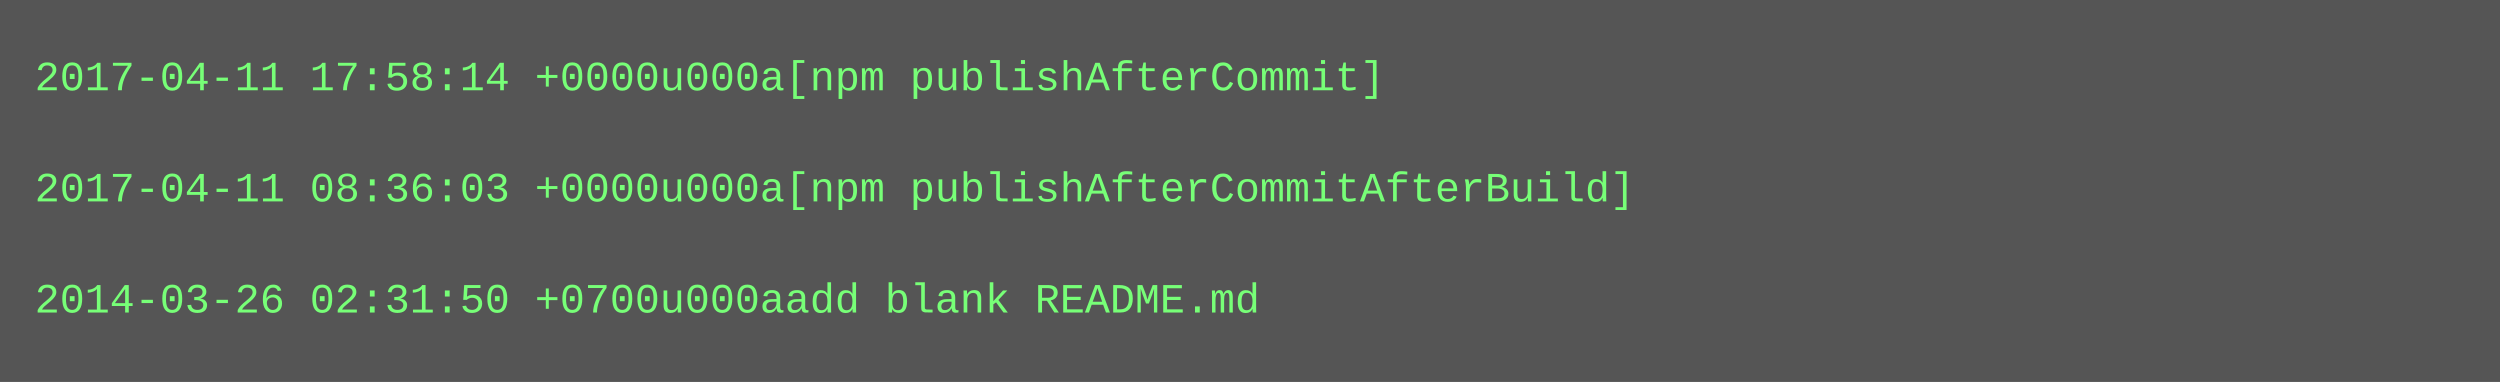
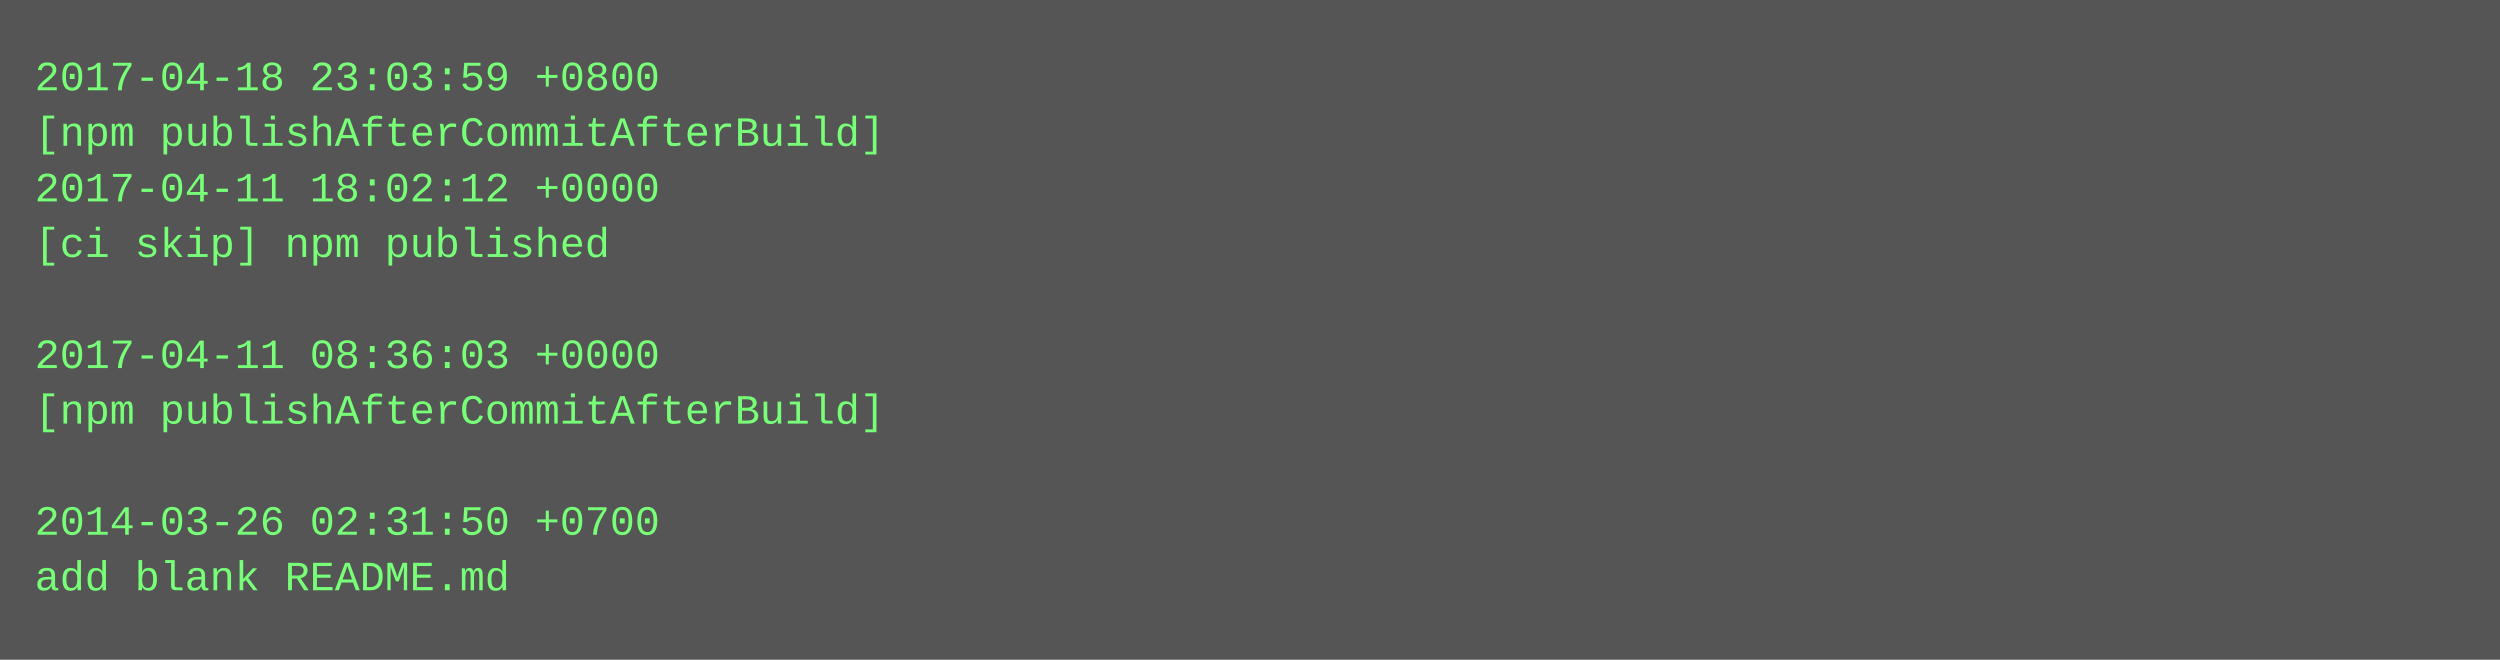
- <svg xmlns="http://www.w3.org/2000/svg" height="110" width="720">
-   <rect height="110" fill="#555" width="720" />
+ <svg xmlns="http://www.w3.org/2000/svg" height="190" width="720">
+   <rect height="190" fill="#555" width="720" />
  <text fill="#7f7" font-family="Courier New" font-size="12" xml:space="preserve">
-     <tspan x="10" y="26">2017-04-11 17:58:14 +0000u000a[npm publishAfterCommit]</tspan>
-     <tspan x="10" y="42" />
-     <tspan x="10" y="58">2017-04-11 08:36:03 +0000u000a[npm publishAfterCommitAfterBuild]</tspan>
-     <tspan x="10" y="74" />
-     <tspan x="10" y="90">2014-03-26 02:31:50 +0700u000aadd blank README.md</tspan>
+     <tspan x="10" y="26">2017-04-18 23:03:59 +0800</tspan>
+     <tspan x="10" y="42">[npm publishAfterCommitAfterBuild]</tspan>
+     <tspan x="10" y="58">2017-04-11 18:02:12 +0000</tspan>
+     <tspan x="10" y="74">[ci skip] npm published</tspan>
+     <tspan x="10" y="90" />
+     <tspan x="10" y="106">2017-04-11 08:36:03 +0000</tspan>
+     <tspan x="10" y="122">[npm publishAfterCommitAfterBuild]</tspan>
+     <tspan x="10" y="138" />
+     <tspan x="10" y="154">2014-03-26 02:31:50 +0700</tspan>
+     <tspan x="10" y="170">add blank README.md</tspan>
  </text>
</svg>
